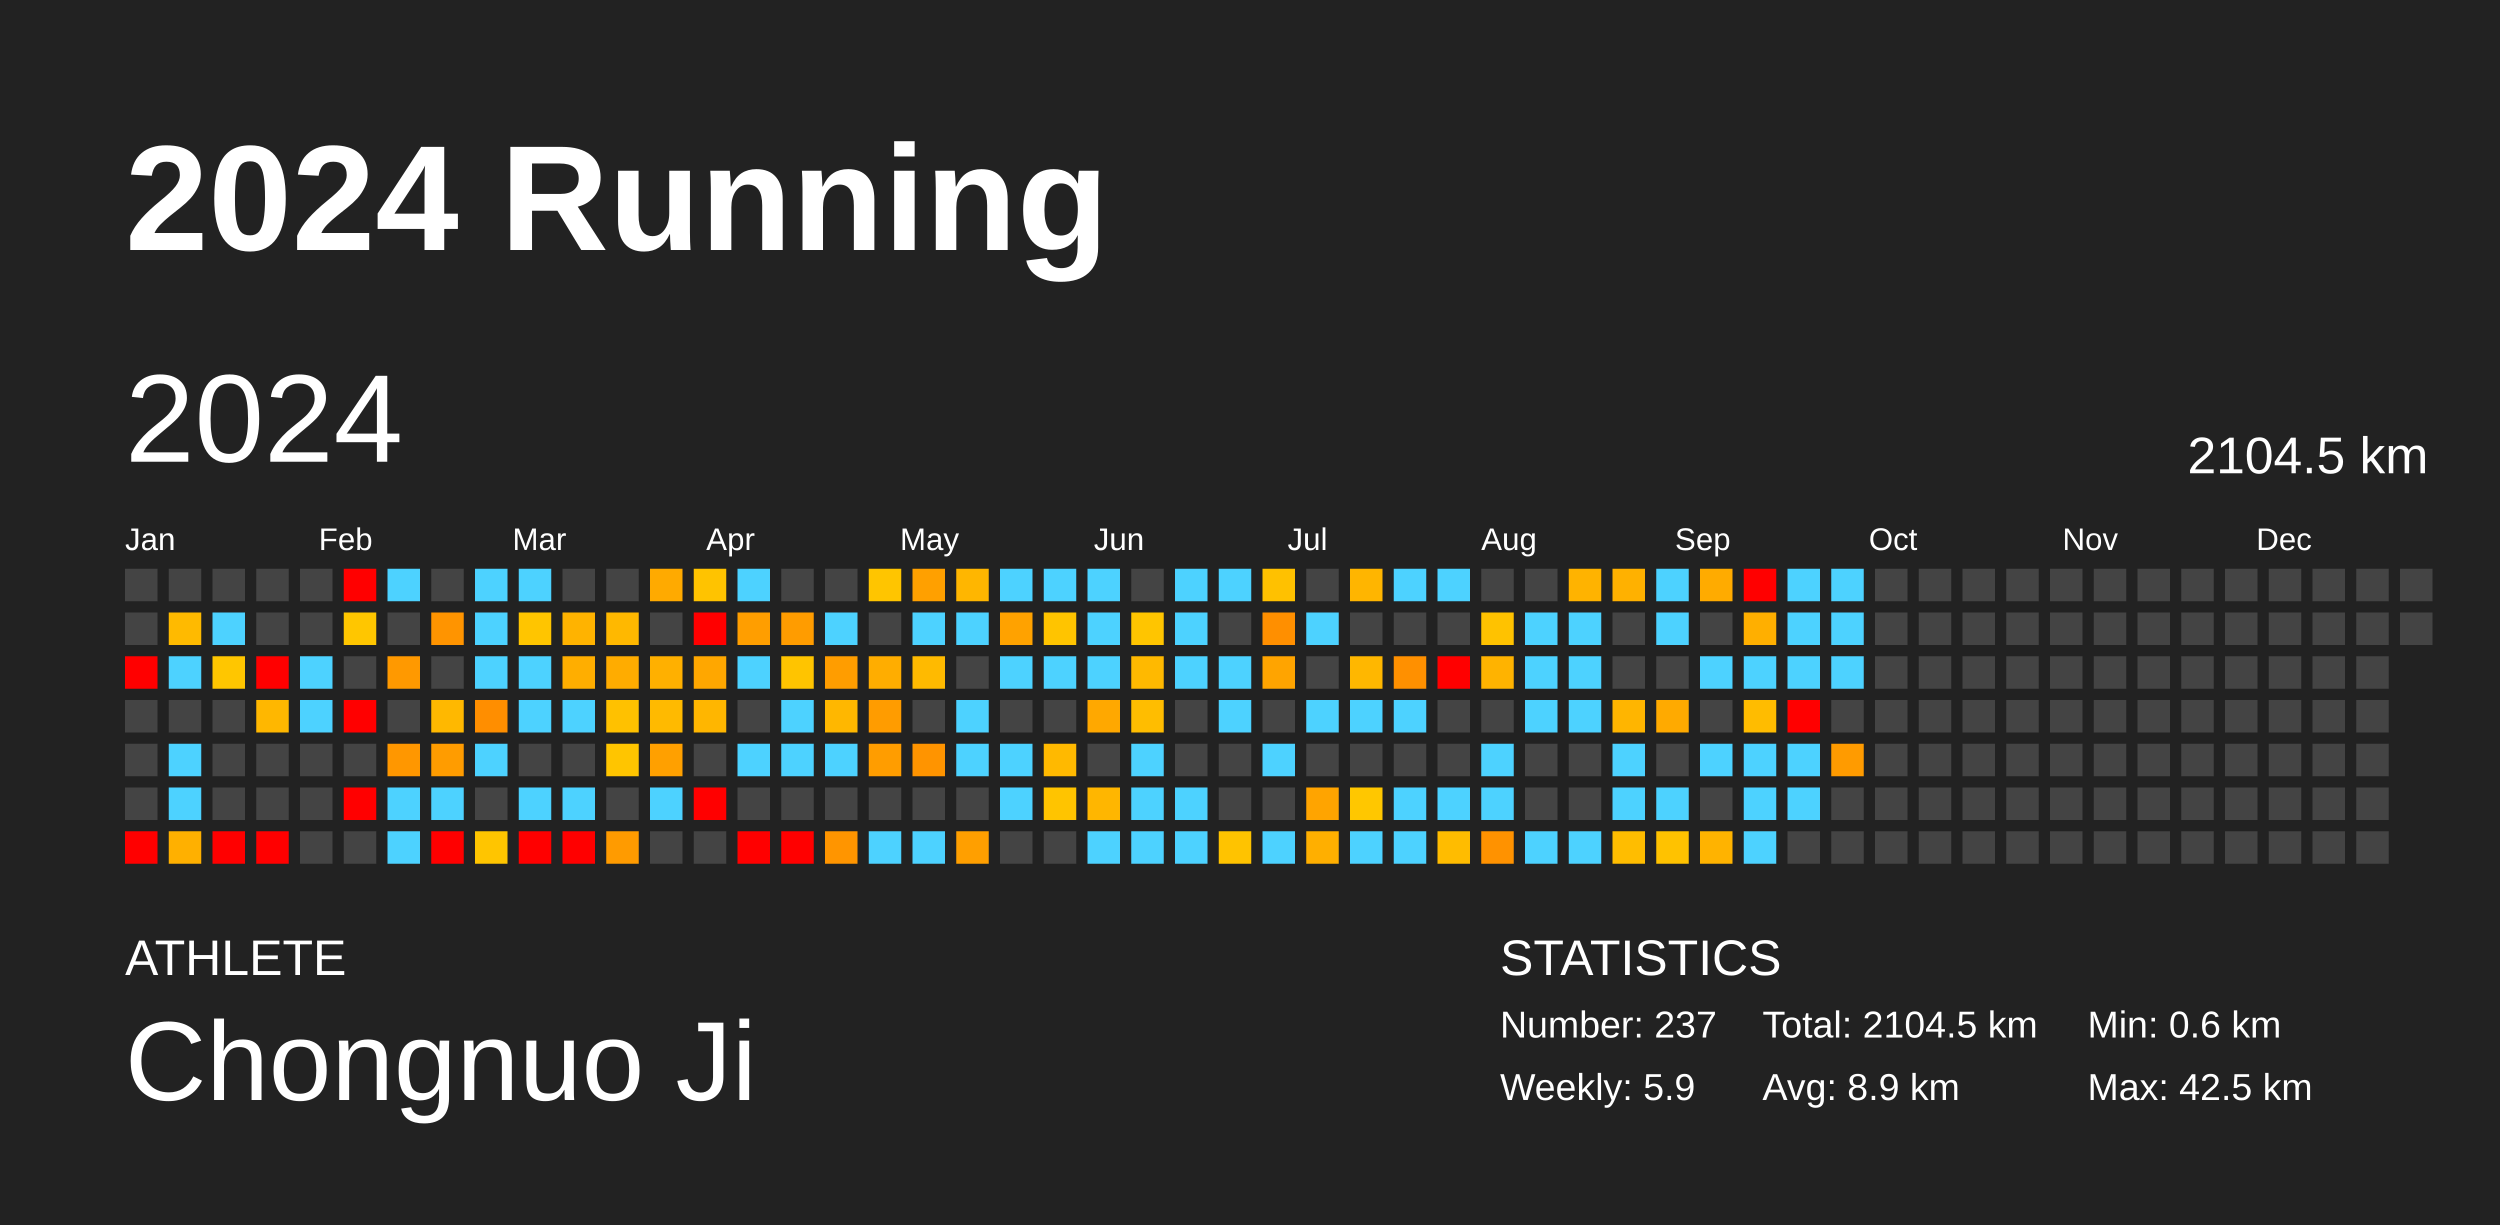
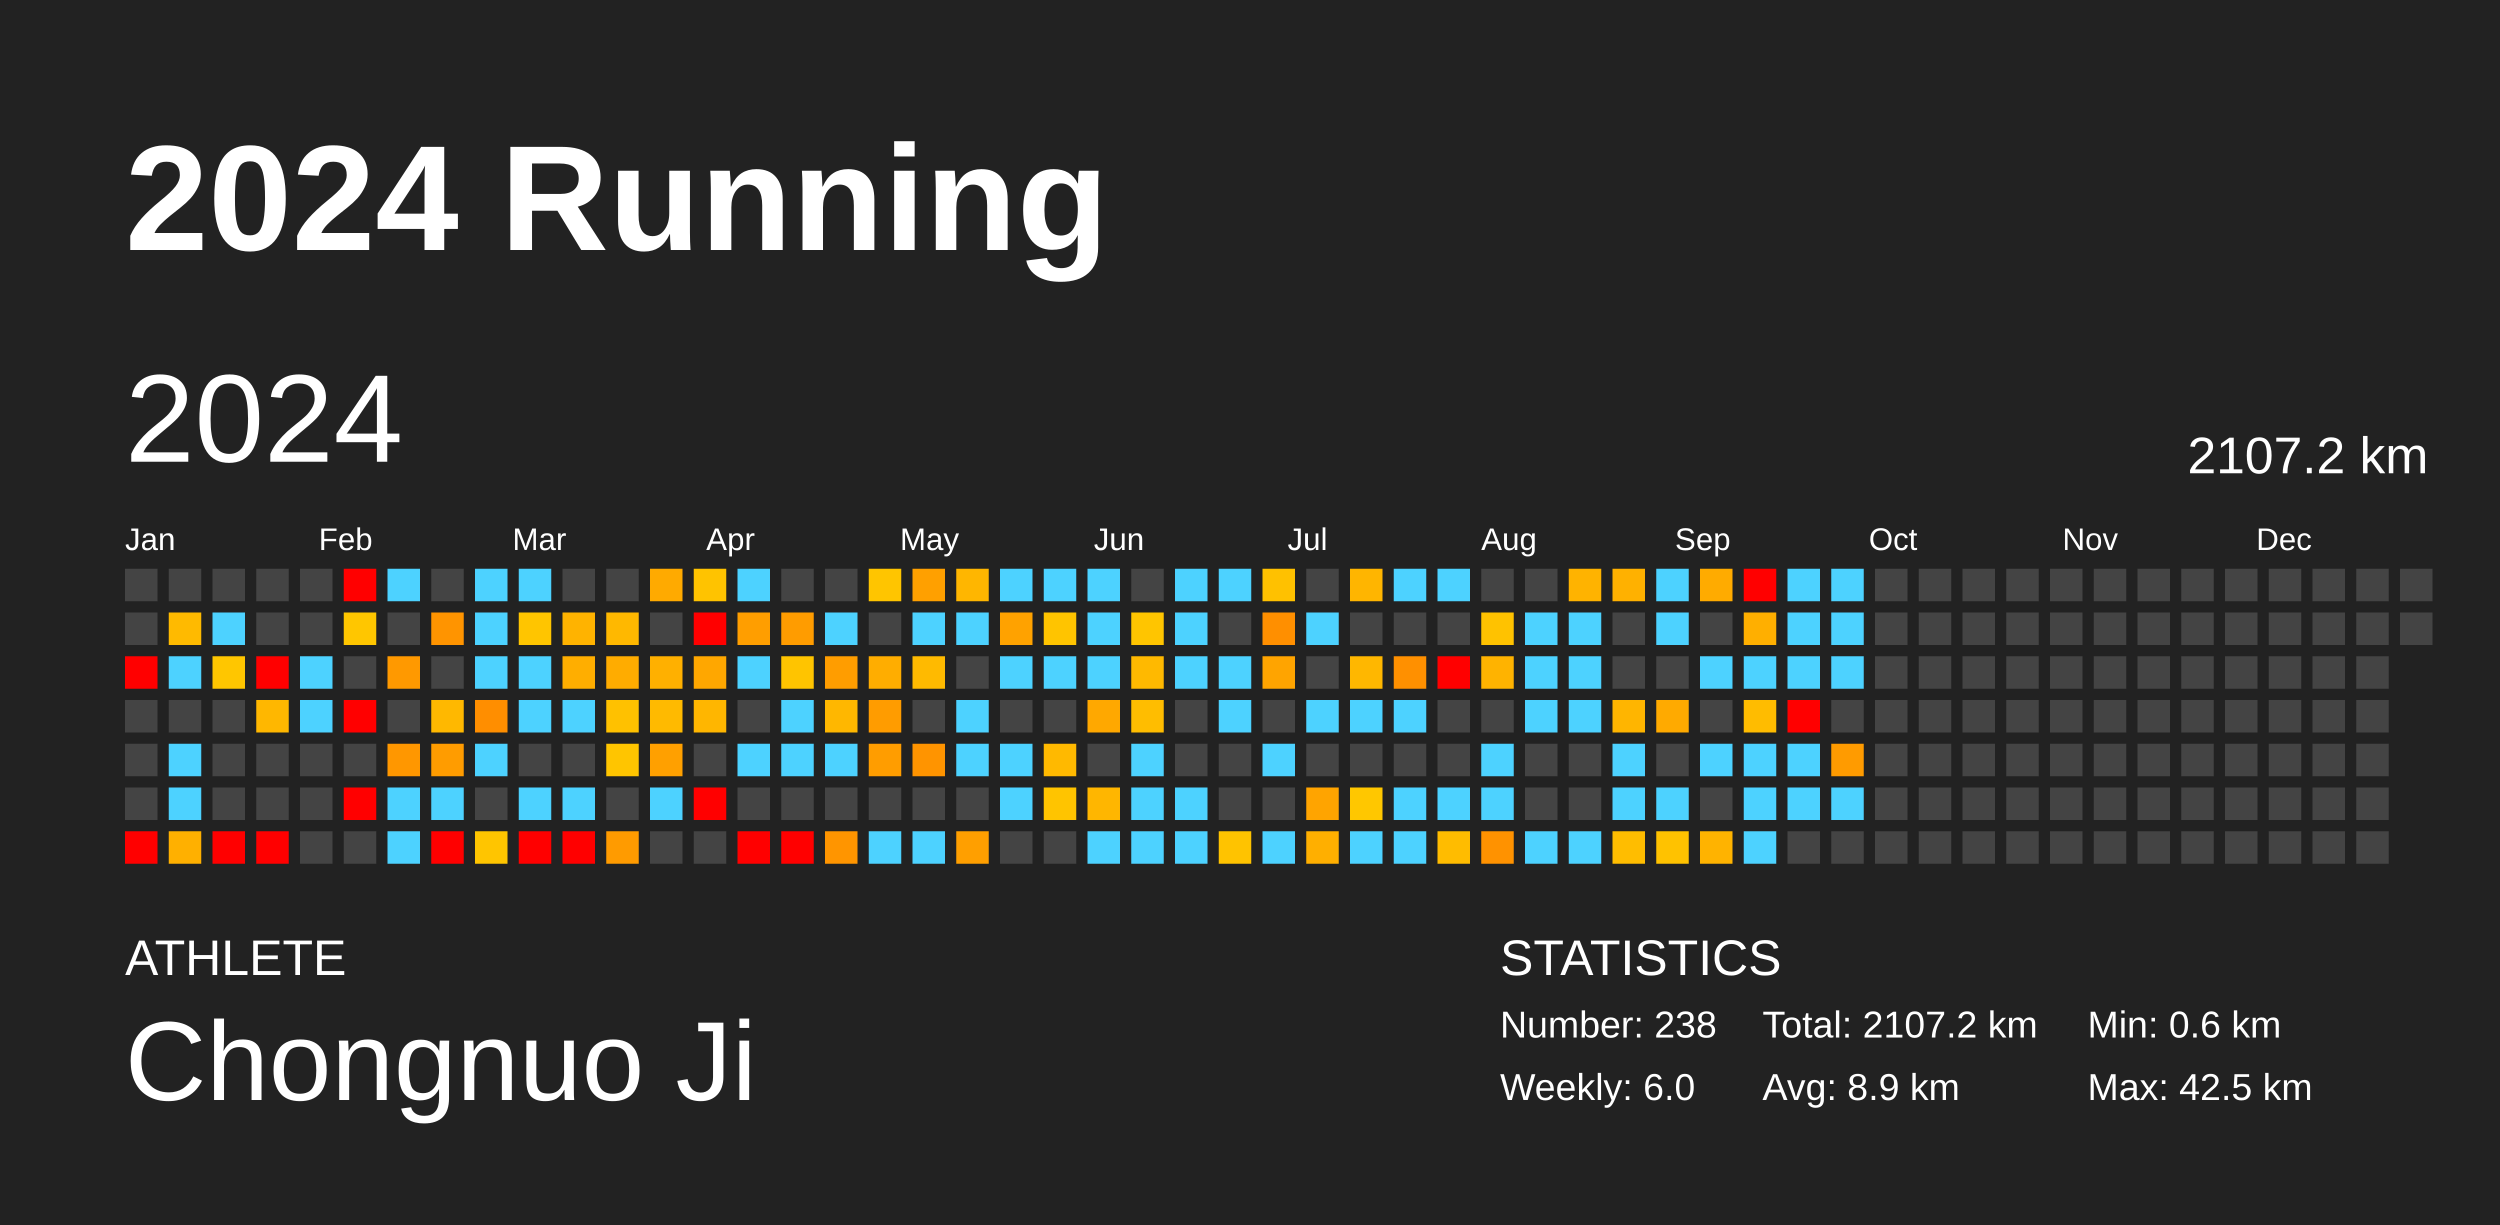
<svg xmlns="http://www.w3.org/2000/svg" baseProfile="full" height="98mm" version="1.1" viewBox="0,0,200,98" width="200mm">
  <defs />
  <rect fill="#222222" height="98" width="200" x="0" y="0" />
  <text fill="#FFFFFF" style="font-size:12px; font-family:Arial; font-weight:bold;" x="10" y="20">2024 Running</text>
  <text fill="#FFFFFF" style="font-size:4px; font-family:Arial" x="10" y="78">ATHLETE</text>
  <text fill="#FFFFFF" style="font-size:9px; font-family:Arial" x="10" y="88">Chongnuo Ji</text>
  <text fill="#FFFFFF" style="font-size:4px; font-family:Arial" x="120" y="78">STATISTICS</text>
-   <text fill="#FFFFFF" style="font-size:3px; font-family:Arial" x="120" y="83">Number: 237</text>
-   <text fill="#FFFFFF" style="font-size:3px; font-family:Arial" x="120" y="88">Weekly: 5.9</text>
-   <text fill="#FFFFFF" style="font-size:3px; font-family:Arial" x="141" y="83">Total: 2104.5 km</text>
+   <text fill="#FFFFFF" style="font-size:3px; font-family:Arial" x="120" y="83">Number: 238</text>
+   <text fill="#FFFFFF" style="font-size:3px; font-family:Arial" x="120" y="88">Weekly: 6.0</text>
+   <text fill="#FFFFFF" style="font-size:3px; font-family:Arial" x="141" y="83">Total: 2107.2 km</text>
  <text fill="#FFFFFF" style="font-size:3px; font-family:Arial" x="141" y="88">Avg: 8.9 km</text>
  <text fill="#FFFFFF" style="font-size:3px; font-family:Arial" x="167" y="83">Min: 0.6 km</text>
  <text fill="#FFFFFF" style="font-size:3px; font-family:Arial" x="167" y="88">Max: 42.5 km</text>
  <text dominant-baseline="hanging" fill="#FFFFFF" style="font-size:10.0px; font-family:Arial;" x="10" y="30">2024</text>
-   <text dominant-baseline="hanging" fill="#FFFFFF" style="font-size:4.125px; font-family:Arial;" x="175" y="35">2104.5 km</text>
+   <text dominant-baseline="hanging" fill="#FFFFFF" style="font-size:4.125px; font-family:Arial;" x="175" y="35">2107.2 km</text>
  <text fill="#FFFFFF" style="font-size:2.5px; font-family:Arial" x="10.0" y="44">Jan</text>
  <text fill="#FFFFFF" style="font-size:2.5px; font-family:Arial" x="25.5" y="44">Feb</text>
  <text fill="#FFFFFF" style="font-size:2.5px; font-family:Arial" x="41.0" y="44">Mar</text>
  <text fill="#FFFFFF" style="font-size:2.5px; font-family:Arial" x="56.5" y="44">Apr</text>
  <text fill="#FFFFFF" style="font-size:2.5px; font-family:Arial" x="72.0" y="44">May</text>
  <text fill="#FFFFFF" style="font-size:2.5px; font-family:Arial" x="87.5" y="44">Jun</text>
  <text fill="#FFFFFF" style="font-size:2.5px; font-family:Arial" x="103.0" y="44">Jul</text>
  <text fill="#FFFFFF" style="font-size:2.5px; font-family:Arial" x="118.5" y="44">Aug</text>
  <text fill="#FFFFFF" style="font-size:2.5px; font-family:Arial" x="134.0" y="44">Sep</text>
  <text fill="#FFFFFF" style="font-size:2.5px; font-family:Arial" x="149.5" y="44">Oct</text>
  <text fill="#FFFFFF" style="font-size:2.5px; font-family:Arial" x="165.0" y="44">Nov</text>
  <text fill="#FFFFFF" style="font-size:2.5px; font-family:Arial" x="180.5" y="44">Dec</text>
  <rect fill="#444444" height="2.6" width="2.6" x="10.0" y="45.5" />
  <rect fill="#444444" height="2.6" width="2.6" x="10.0" y="49.0" />
  <rect fill="red" height="2.6" width="2.6" x="10.0" y="52.5" />
  <rect fill="#444444" height="2.6" width="2.6" x="10.0" y="56.0" />
  <rect fill="#444444" height="2.6" width="2.6" x="10.0" y="59.5" />
  <rect fill="#444444" height="2.6" width="2.6" x="10.0" y="63.0" />
  <rect fill="red" height="2.6" width="2.6" x="10.0" y="66.5" />
  <rect fill="#444444" height="2.6" width="2.6" x="13.5" y="45.5" />
  <rect fill="#ffba00" height="2.6" width="2.6" x="13.5" y="49.0" />
  <rect fill="#4dd2ff" height="2.6" width="2.6" x="13.5" y="52.5" />
  <rect fill="#444444" height="2.6" width="2.6" x="13.5" y="56.0" />
  <rect fill="#4dd2ff" height="2.6" width="2.6" x="13.5" y="59.5" />
  <rect fill="#4dd2ff" height="2.6" width="2.6" x="13.5" y="63.0" />
  <rect fill="#ffb000" height="2.6" width="2.6" x="13.5" y="66.5" />
  <rect fill="#444444" height="2.6" width="2.6" x="17.0" y="45.5" />
  <rect fill="#4dd2ff" height="2.6" width="2.6" x="17.0" y="49.0" />
  <rect fill="#ffc600" height="2.6" width="2.6" x="17.0" y="52.5" />
  <rect fill="#444444" height="2.6" width="2.6" x="17.0" y="56.0" />
  <rect fill="#444444" height="2.6" width="2.6" x="17.0" y="59.5" />
  <rect fill="#444444" height="2.6" width="2.6" x="17.0" y="63.0" />
  <rect fill="red" height="2.6" width="2.6" x="17.0" y="66.5" />
  <rect fill="#444444" height="2.6" width="2.6" x="20.5" y="45.5" />
  <rect fill="#444444" height="2.6" width="2.6" x="20.5" y="49.0" />
  <rect fill="red" height="2.6" width="2.6" x="20.5" y="52.5" />
  <rect fill="#ffb700" height="2.6" width="2.6" x="20.5" y="56.0" />
  <rect fill="#444444" height="2.6" width="2.6" x="20.5" y="59.5" />
  <rect fill="#444444" height="2.6" width="2.6" x="20.5" y="63.0" />
  <rect fill="red" height="2.6" width="2.6" x="20.5" y="66.5" />
  <rect fill="#444444" height="2.6" width="2.6" x="24.0" y="45.5" />
  <rect fill="#444444" height="2.6" width="2.6" x="24.0" y="49.0" />
  <rect fill="#4dd2ff" height="2.6" width="2.6" x="24.0" y="52.5" />
  <rect fill="#4dd2ff" height="2.6" width="2.6" x="24.0" y="56.0" />
  <rect fill="#444444" height="2.6" width="2.6" x="24.0" y="59.5" />
  <rect fill="#444444" height="2.6" width="2.6" x="24.0" y="63.0" />
  <rect fill="#444444" height="2.6" width="2.6" x="24.0" y="66.5" />
  <rect fill="red" height="2.6" width="2.6" x="27.5" y="45.5" />
  <rect fill="#ffc600" height="2.6" width="2.6" x="27.5" y="49.0" />
  <rect fill="#444444" height="2.6" width="2.6" x="27.5" y="52.5" />
  <rect fill="red" height="2.6" width="2.6" x="27.5" y="56.0" />
  <rect fill="#444444" height="2.6" width="2.6" x="27.5" y="59.5" />
  <rect fill="red" height="2.6" width="2.6" x="27.5" y="63.0" />
  <rect fill="#444444" height="2.6" width="2.6" x="27.5" y="66.5" />
  <rect fill="#4dd2ff" height="2.6" width="2.6" x="31.0" y="45.5" />
  <rect fill="#444444" height="2.6" width="2.6" x="31.0" y="49.0" />
  <rect fill="#ff9900" height="2.6" width="2.6" x="31.0" y="52.5" />
  <rect fill="#444444" height="2.6" width="2.6" x="31.0" y="56.0" />
  <rect fill="#ff9700" height="2.6" width="2.6" x="31.0" y="59.5" />
  <rect fill="#4dd2ff" height="2.6" width="2.6" x="31.0" y="63.0" />
  <rect fill="#4dd2ff" height="2.6" width="2.6" x="31.0" y="66.5" />
  <rect fill="#444444" height="2.6" width="2.6" x="34.5" y="45.5" />
  <rect fill="#ff9400" height="2.6" width="2.6" x="34.5" y="49.0" />
  <rect fill="#444444" height="2.6" width="2.6" x="34.5" y="52.5" />
  <rect fill="#ffb800" height="2.6" width="2.6" x="34.5" y="56.0" />
  <rect fill="#ff9c00" height="2.6" width="2.6" x="34.5" y="59.5" />
  <rect fill="#4dd2ff" height="2.6" width="2.6" x="34.5" y="63.0" />
  <rect fill="red" height="2.6" width="2.6" x="34.5" y="66.5" />
  <rect fill="#4dd2ff" height="2.6" width="2.6" x="38.0" y="45.5" />
  <rect fill="#4dd2ff" height="2.6" width="2.6" x="38.0" y="49.0" />
  <rect fill="#4dd2ff" height="2.6" width="2.6" x="38.0" y="52.5" />
  <rect fill="#ff8e00" height="2.6" width="2.6" x="38.0" y="56.0" />
  <rect fill="#4dd2ff" height="2.6" width="2.6" x="38.0" y="59.5" />
  <rect fill="#444444" height="2.6" width="2.6" x="38.0" y="63.0" />
  <rect fill="#ffc500" height="2.6" width="2.6" x="38.0" y="66.5" />
  <rect fill="#4dd2ff" height="2.6" width="2.6" x="41.5" y="45.5" />
  <rect fill="#ffc500" height="2.6" width="2.6" x="41.5" y="49.0" />
  <rect fill="#4dd2ff" height="2.6" width="2.6" x="41.5" y="52.5" />
  <rect fill="#4dd2ff" height="2.6" width="2.6" x="41.5" y="56.0" />
  <rect fill="#444444" height="2.6" width="2.6" x="41.5" y="59.5" />
  <rect fill="#4dd2ff" height="2.6" width="2.6" x="41.5" y="63.0" />
  <rect fill="red" height="2.6" width="2.6" x="41.5" y="66.5" />
  <rect fill="#444444" height="2.6" width="2.6" x="45.0" y="45.5" />
  <rect fill="#ffb300" height="2.6" width="2.6" x="45.0" y="49.0" />
  <rect fill="#ffae00" height="2.6" width="2.6" x="45.0" y="52.5" />
  <rect fill="#4dd2ff" height="2.6" width="2.6" x="45.0" y="56.0" />
  <rect fill="#444444" height="2.6" width="2.6" x="45.0" y="59.5" />
  <rect fill="#4dd2ff" height="2.6" width="2.6" x="45.0" y="63.0" />
  <rect fill="red" height="2.6" width="2.6" x="45.0" y="66.5" />
  <rect fill="#444444" height="2.6" width="2.6" x="48.5" y="45.5" />
  <rect fill="#ffb800" height="2.6" width="2.6" x="48.5" y="49.0" />
  <rect fill="#ffac00" height="2.6" width="2.6" x="48.5" y="52.5" />
  <rect fill="#ffc100" height="2.6" width="2.6" x="48.5" y="56.0" />
  <rect fill="#ffc500" height="2.6" width="2.6" x="48.5" y="59.5" />
  <rect fill="#444444" height="2.6" width="2.6" x="48.5" y="63.0" />
  <rect fill="#ff9b00" height="2.6" width="2.6" x="48.5" y="66.5" />
  <rect fill="#ffaa00" height="2.6" width="2.6" x="52.0" y="45.5" />
  <rect fill="#444444" height="2.6" width="2.6" x="52.0" y="49.0" />
  <rect fill="#ffb000" height="2.6" width="2.6" x="52.0" y="52.5" />
  <rect fill="#ffba00" height="2.6" width="2.6" x="52.0" y="56.0" />
  <rect fill="#ffa000" height="2.6" width="2.6" x="52.0" y="59.5" />
  <rect fill="#4dd2ff" height="2.6" width="2.6" x="52.0" y="63.0" />
  <rect fill="#444444" height="2.6" width="2.6" x="52.0" y="66.5" />
  <rect fill="#ffc300" height="2.6" width="2.6" x="55.5" y="45.5" />
  <rect fill="red" height="2.6" width="2.6" x="55.5" y="49.0" />
  <rect fill="#ffa700" height="2.6" width="2.6" x="55.5" y="52.5" />
  <rect fill="#ffb600" height="2.6" width="2.6" x="55.5" y="56.0" />
  <rect fill="#444444" height="2.6" width="2.6" x="55.5" y="59.5" />
  <rect fill="red" height="2.6" width="2.6" x="55.5" y="63.0" />
  <rect fill="#444444" height="2.6" width="2.6" x="55.5" y="66.5" />
  <rect fill="#4dd2ff" height="2.6" width="2.6" x="59.0" y="45.5" />
  <rect fill="#ff9e00" height="2.6" width="2.6" x="59.0" y="49.0" />
  <rect fill="#4dd2ff" height="2.6" width="2.6" x="59.0" y="52.5" />
  <rect fill="#444444" height="2.6" width="2.6" x="59.0" y="56.0" />
  <rect fill="#4dd2ff" height="2.6" width="2.6" x="59.0" y="59.5" />
  <rect fill="#444444" height="2.6" width="2.6" x="59.0" y="63.0" />
  <rect fill="red" height="2.6" width="2.6" x="59.0" y="66.5" />
  <rect fill="#444444" height="2.6" width="2.6" x="62.5" y="45.5" />
  <rect fill="#ff9c00" height="2.6" width="2.6" x="62.5" y="49.0" />
  <rect fill="#ffc400" height="2.6" width="2.6" x="62.5" y="52.5" />
  <rect fill="#4dd2ff" height="2.6" width="2.6" x="62.5" y="56.0" />
  <rect fill="#4dd2ff" height="2.6" width="2.6" x="62.5" y="59.5" />
  <rect fill="#444444" height="2.6" width="2.6" x="62.5" y="63.0" />
  <rect fill="red" height="2.6" width="2.6" x="62.5" y="66.5" />
  <rect fill="#444444" height="2.6" width="2.6" x="66.0" y="45.5" />
  <rect fill="#4dd2ff" height="2.6" width="2.6" x="66.0" y="49.0" />
  <rect fill="#ff9d00" height="2.6" width="2.6" x="66.0" y="52.5" />
  <rect fill="#ffb700" height="2.6" width="2.6" x="66.0" y="56.0" />
  <rect fill="#4dd2ff" height="2.6" width="2.6" x="66.0" y="59.5" />
  <rect fill="#444444" height="2.6" width="2.6" x="66.0" y="63.0" />
  <rect fill="#ff9500" height="2.6" width="2.6" x="66.0" y="66.5" />
  <rect fill="#ffc500" height="2.6" width="2.6" x="69.5" y="45.5" />
  <rect fill="#444444" height="2.6" width="2.6" x="69.5" y="49.0" />
  <rect fill="#ffad00" height="2.6" width="2.6" x="69.5" y="52.5" />
  <rect fill="#ff9c00" height="2.6" width="2.6" x="69.5" y="56.0" />
  <rect fill="#ff9d00" height="2.6" width="2.6" x="69.5" y="59.5" />
  <rect fill="#444444" height="2.6" width="2.6" x="69.5" y="63.0" />
  <rect fill="#4dd2ff" height="2.6" width="2.6" x="69.5" y="66.5" />
  <rect fill="#ffa000" height="2.6" width="2.6" x="73.0" y="45.5" />
  <rect fill="#4dd2ff" height="2.6" width="2.6" x="73.0" y="49.0" />
  <rect fill="#ffba00" height="2.6" width="2.6" x="73.0" y="52.5" />
  <rect fill="#444444" height="2.6" width="2.6" x="73.0" y="56.0" />
  <rect fill="#ff9400" height="2.6" width="2.6" x="73.0" y="59.5" />
  <rect fill="#444444" height="2.6" width="2.6" x="73.0" y="63.0" />
  <rect fill="#4dd2ff" height="2.6" width="2.6" x="73.0" y="66.5" />
  <rect fill="#ffb600" height="2.6" width="2.6" x="76.5" y="45.5" />
  <rect fill="#4dd2ff" height="2.6" width="2.6" x="76.5" y="49.0" />
  <rect fill="#444444" height="2.6" width="2.6" x="76.5" y="52.5" />
  <rect fill="#4dd2ff" height="2.6" width="2.6" x="76.5" y="56.0" />
  <rect fill="#4dd2ff" height="2.6" width="2.6" x="76.5" y="59.5" />
  <rect fill="#444444" height="2.6" width="2.6" x="76.5" y="63.0" />
  <rect fill="#ff9f00" height="2.6" width="2.6" x="76.5" y="66.5" />
  <rect fill="#4dd2ff" height="2.6" width="2.6" x="80.0" y="45.5" />
  <rect fill="#ffa200" height="2.6" width="2.6" x="80.0" y="49.0" />
  <rect fill="#4dd2ff" height="2.6" width="2.6" x="80.0" y="52.5" />
  <rect fill="#444444" height="2.6" width="2.6" x="80.0" y="56.0" />
  <rect fill="#4dd2ff" height="2.6" width="2.6" x="80.0" y="59.5" />
  <rect fill="#4dd2ff" height="2.6" width="2.6" x="80.0" y="63.0" />
  <rect fill="#444444" height="2.6" width="2.6" x="80.0" y="66.5" />
  <rect fill="#4dd2ff" height="2.6" width="2.6" x="83.5" y="45.5" />
  <rect fill="#ffc400" height="2.6" width="2.6" x="83.5" y="49.0" />
  <rect fill="#4dd2ff" height="2.6" width="2.6" x="83.5" y="52.5" />
  <rect fill="#444444" height="2.6" width="2.6" x="83.5" y="56.0" />
  <rect fill="#ffb900" height="2.6" width="2.6" x="83.5" y="59.5" />
  <rect fill="#ffc400" height="2.6" width="2.6" x="83.5" y="63.0" />
  <rect fill="#444444" height="2.6" width="2.6" x="83.5" y="66.5" />
  <rect fill="#4dd2ff" height="2.6" width="2.6" x="87.0" y="45.5" />
  <rect fill="#4dd2ff" height="2.6" width="2.6" x="87.0" y="49.0" />
  <rect fill="#4dd2ff" height="2.6" width="2.6" x="87.0" y="52.5" />
  <rect fill="#ffa800" height="2.6" width="2.6" x="87.0" y="56.0" />
  <rect fill="#444444" height="2.6" width="2.6" x="87.0" y="59.5" />
  <rect fill="#ffb600" height="2.6" width="2.6" x="87.0" y="63.0" />
  <rect fill="#4dd2ff" height="2.6" width="2.6" x="87.0" y="66.5" />
  <rect fill="#444444" height="2.6" width="2.6" x="90.5" y="45.5" />
  <rect fill="#ffc500" height="2.6" width="2.6" x="90.5" y="49.0" />
  <rect fill="#ffb900" height="2.6" width="2.6" x="90.5" y="52.5" />
  <rect fill="#ffbd00" height="2.6" width="2.6" x="90.5" y="56.0" />
  <rect fill="#4dd2ff" height="2.6" width="2.6" x="90.5" y="59.5" />
  <rect fill="#4dd2ff" height="2.6" width="2.6" x="90.5" y="63.0" />
  <rect fill="#4dd2ff" height="2.6" width="2.6" x="90.5" y="66.5" />
  <rect fill="#4dd2ff" height="2.6" width="2.6" x="94.0" y="45.5" />
  <rect fill="#4dd2ff" height="2.6" width="2.6" x="94.0" y="49.0" />
  <rect fill="#4dd2ff" height="2.6" width="2.6" x="94.0" y="52.5" />
  <rect fill="#444444" height="2.6" width="2.6" x="94.0" y="56.0" />
  <rect fill="#444444" height="2.6" width="2.6" x="94.0" y="59.5" />
  <rect fill="#4dd2ff" height="2.6" width="2.6" x="94.0" y="63.0" />
  <rect fill="#4dd2ff" height="2.6" width="2.6" x="94.0" y="66.5" />
  <rect fill="#4dd2ff" height="2.6" width="2.6" x="97.5" y="45.5" />
  <rect fill="#444444" height="2.6" width="2.6" x="97.5" y="49.0" />
  <rect fill="#4dd2ff" height="2.6" width="2.6" x="97.5" y="52.5" />
  <rect fill="#4dd2ff" height="2.6" width="2.6" x="97.5" y="56.0" />
  <rect fill="#444444" height="2.6" width="2.6" x="97.5" y="59.5" />
  <rect fill="#444444" height="2.6" width="2.6" x="97.5" y="63.0" />
  <rect fill="#ffc300" height="2.6" width="2.6" x="97.5" y="66.5" />
  <rect fill="#ffc100" height="2.6" width="2.6" x="101.0" y="45.5" />
  <rect fill="#ff8f00" height="2.6" width="2.6" x="101.0" y="49.0" />
  <rect fill="#ffa400" height="2.6" width="2.6" x="101.0" y="52.5" />
  <rect fill="#444444" height="2.6" width="2.6" x="101.0" y="56.0" />
  <rect fill="#4dd2ff" height="2.6" width="2.6" x="101.0" y="59.5" />
  <rect fill="#444444" height="2.6" width="2.6" x="101.0" y="63.0" />
  <rect fill="#4dd2ff" height="2.6" width="2.6" x="101.0" y="66.5" />
  <rect fill="#444444" height="2.6" width="2.6" x="104.5" y="45.5" />
  <rect fill="#4dd2ff" height="2.6" width="2.6" x="104.5" y="49.0" />
  <rect fill="#444444" height="2.6" width="2.6" x="104.5" y="52.5" />
  <rect fill="#4dd2ff" height="2.6" width="2.6" x="104.5" y="56.0" />
  <rect fill="#444444" height="2.6" width="2.6" x="104.5" y="59.5" />
  <rect fill="#ffa400" height="2.6" width="2.6" x="104.5" y="63.0" />
  <rect fill="#ffaf00" height="2.6" width="2.6" x="104.5" y="66.5" />
  <rect fill="#ffb500" height="2.6" width="2.6" x="108.0" y="45.5" />
  <rect fill="#444444" height="2.6" width="2.6" x="108.0" y="49.0" />
  <rect fill="#ffb700" height="2.6" width="2.6" x="108.0" y="52.5" />
  <rect fill="#4dd2ff" height="2.6" width="2.6" x="108.0" y="56.0" />
  <rect fill="#444444" height="2.6" width="2.6" x="108.0" y="59.5" />
  <rect fill="#ffc700" height="2.6" width="2.6" x="108.0" y="63.0" />
  <rect fill="#4dd2ff" height="2.6" width="2.6" x="108.0" y="66.5" />
  <rect fill="#4dd2ff" height="2.6" width="2.6" x="111.5" y="45.5" />
  <rect fill="#444444" height="2.6" width="2.6" x="111.5" y="49.0" />
  <rect fill="#ff9000" height="2.6" width="2.6" x="111.5" y="52.5" />
  <rect fill="#4dd2ff" height="2.6" width="2.6" x="111.5" y="56.0" />
  <rect fill="#444444" height="2.6" width="2.6" x="111.5" y="59.5" />
  <rect fill="#4dd2ff" height="2.6" width="2.6" x="111.5" y="63.0" />
  <rect fill="#4dd2ff" height="2.6" width="2.6" x="111.5" y="66.5" />
  <rect fill="#4dd2ff" height="2.6" width="2.6" x="115.0" y="45.5" />
  <rect fill="#444444" height="2.6" width="2.6" x="115.0" y="49.0" />
  <rect fill="red" height="2.6" width="2.6" x="115.0" y="52.5" />
  <rect fill="#444444" height="2.6" width="2.6" x="115.0" y="56.0" />
  <rect fill="#444444" height="2.6" width="2.6" x="115.0" y="59.5" />
  <rect fill="#4dd2ff" height="2.6" width="2.6" x="115.0" y="63.0" />
  <rect fill="#ffbc00" height="2.6" width="2.6" x="115.0" y="66.5" />
  <rect fill="#444444" height="2.6" width="2.6" x="118.5" y="45.5" />
  <rect fill="#ffc200" height="2.6" width="2.6" x="118.5" y="49.0" />
  <rect fill="#ffb300" height="2.6" width="2.6" x="118.5" y="52.5" />
  <rect fill="#444444" height="2.6" width="2.6" x="118.5" y="56.0" />
  <rect fill="#4dd2ff" height="2.6" width="2.6" x="118.5" y="59.5" />
  <rect fill="#4dd2ff" height="2.6" width="2.6" x="118.5" y="63.0" />
  <rect fill="#ff9200" height="2.6" width="2.6" x="118.5" y="66.5" />
  <rect fill="#444444" height="2.6" width="2.6" x="122.0" y="45.5" />
  <rect fill="#4dd2ff" height="2.6" width="2.6" x="122.0" y="49.0" />
  <rect fill="#4dd2ff" height="2.6" width="2.6" x="122.0" y="52.5" />
  <rect fill="#4dd2ff" height="2.6" width="2.6" x="122.0" y="56.0" />
  <rect fill="#444444" height="2.6" width="2.6" x="122.0" y="59.5" />
  <rect fill="#444444" height="2.6" width="2.6" x="122.0" y="63.0" />
  <rect fill="#4dd2ff" height="2.6" width="2.6" x="122.0" y="66.5" />
  <rect fill="#ffb300" height="2.6" width="2.6" x="125.5" y="45.5" />
  <rect fill="#4dd2ff" height="2.6" width="2.6" x="125.5" y="49.0" />
  <rect fill="#4dd2ff" height="2.6" width="2.6" x="125.5" y="52.5" />
  <rect fill="#4dd2ff" height="2.6" width="2.6" x="125.5" y="56.0" />
  <rect fill="#444444" height="2.6" width="2.6" x="125.5" y="59.5" />
  <rect fill="#444444" height="2.6" width="2.6" x="125.5" y="63.0" />
  <rect fill="#4dd2ff" height="2.6" width="2.6" x="125.5" y="66.5" />
  <rect fill="#ffb100" height="2.6" width="2.6" x="129.0" y="45.5" />
  <rect fill="#444444" height="2.6" width="2.6" x="129.0" y="49.0" />
  <rect fill="#444444" height="2.6" width="2.6" x="129.0" y="52.5" />
  <rect fill="#ffb500" height="2.6" width="2.6" x="129.0" y="56.0" />
  <rect fill="#4dd2ff" height="2.6" width="2.6" x="129.0" y="59.5" />
  <rect fill="#4dd2ff" height="2.6" width="2.6" x="129.0" y="63.0" />
  <rect fill="#ffbd00" height="2.6" width="2.6" x="129.0" y="66.5" />
  <rect fill="#4dd2ff" height="2.6" width="2.6" x="132.5" y="45.5" />
  <rect fill="#4dd2ff" height="2.6" width="2.6" x="132.5" y="49.0" />
  <rect fill="#444444" height="2.6" width="2.6" x="132.5" y="52.5" />
  <rect fill="#ffaa00" height="2.6" width="2.6" x="132.5" y="56.0" />
  <rect fill="#444444" height="2.6" width="2.6" x="132.5" y="59.5" />
  <rect fill="#4dd2ff" height="2.6" width="2.6" x="132.5" y="63.0" />
  <rect fill="#ffc200" height="2.6" width="2.6" x="132.5" y="66.5" />
  <rect fill="#ffab00" height="2.6" width="2.6" x="136.0" y="45.5" />
  <rect fill="#444444" height="2.6" width="2.6" x="136.0" y="49.0" />
  <rect fill="#4dd2ff" height="2.6" width="2.6" x="136.0" y="52.5" />
  <rect fill="#444444" height="2.6" width="2.6" x="136.0" y="56.0" />
  <rect fill="#4dd2ff" height="2.6" width="2.6" x="136.0" y="59.5" />
  <rect fill="#444444" height="2.6" width="2.6" x="136.0" y="63.0" />
  <rect fill="#ffb300" height="2.6" width="2.6" x="136.0" y="66.5" />
  <rect fill="red" height="2.6" width="2.6" x="139.5" y="45.5" />
  <rect fill="#ffaf00" height="2.6" width="2.6" x="139.5" y="49.0" />
  <rect fill="#4dd2ff" height="2.6" width="2.6" x="139.5" y="52.5" />
  <rect fill="#ffbc00" height="2.6" width="2.6" x="139.5" y="56.0" />
  <rect fill="#4dd2ff" height="2.6" width="2.6" x="139.5" y="59.5" />
  <rect fill="#4dd2ff" height="2.6" width="2.6" x="139.5" y="63.0" />
  <rect fill="#4dd2ff" height="2.6" width="2.6" x="139.5" y="66.5" />
  <rect fill="#4dd2ff" height="2.6" width="2.6" x="143.0" y="45.5" />
  <rect fill="#4dd2ff" height="2.6" width="2.6" x="143.0" y="49.0" />
  <rect fill="#4dd2ff" height="2.6" width="2.6" x="143.0" y="52.5" />
  <rect fill="red" height="2.6" width="2.6" x="143.0" y="56.0" />
  <rect fill="#4dd2ff" height="2.6" width="2.6" x="143.0" y="59.5" />
  <rect fill="#4dd2ff" height="2.6" width="2.6" x="143.0" y="63.0" />
  <rect fill="#444444" height="2.6" width="2.6" x="143.0" y="66.5" />
  <rect fill="#4dd2ff" height="2.6" width="2.6" x="146.5" y="45.5" />
  <rect fill="#4dd2ff" height="2.6" width="2.6" x="146.5" y="49.0" />
  <rect fill="#4dd2ff" height="2.6" width="2.6" x="146.5" y="52.5" />
  <rect fill="#444444" height="2.6" width="2.6" x="146.5" y="56.0" />
  <rect fill="#ff9b00" height="2.6" width="2.6" x="146.5" y="59.5" />
-   <rect fill="#444444" height="2.6" width="2.6" x="146.5" y="63.0" />
+   <rect fill="#4dd2ff" height="2.6" width="2.6" x="146.5" y="63.0" />
  <rect fill="#444444" height="2.6" width="2.6" x="146.5" y="66.5" />
  <rect fill="#444444" height="2.6" width="2.6" x="150.0" y="45.5" />
  <rect fill="#444444" height="2.6" width="2.6" x="150.0" y="49.0" />
  <rect fill="#444444" height="2.6" width="2.6" x="150.0" y="52.5" />
  <rect fill="#444444" height="2.6" width="2.6" x="150.0" y="56.0" />
  <rect fill="#444444" height="2.6" width="2.6" x="150.0" y="59.5" />
  <rect fill="#444444" height="2.6" width="2.6" x="150.0" y="63.0" />
  <rect fill="#444444" height="2.6" width="2.6" x="150.0" y="66.5" />
  <rect fill="#444444" height="2.6" width="2.6" x="153.5" y="45.5" />
  <rect fill="#444444" height="2.6" width="2.6" x="153.5" y="49.0" />
  <rect fill="#444444" height="2.6" width="2.6" x="153.5" y="52.5" />
  <rect fill="#444444" height="2.6" width="2.6" x="153.5" y="56.0" />
  <rect fill="#444444" height="2.6" width="2.6" x="153.5" y="59.5" />
  <rect fill="#444444" height="2.6" width="2.6" x="153.5" y="63.0" />
  <rect fill="#444444" height="2.6" width="2.6" x="153.5" y="66.5" />
  <rect fill="#444444" height="2.6" width="2.6" x="157.0" y="45.5" />
  <rect fill="#444444" height="2.6" width="2.6" x="157.0" y="49.0" />
  <rect fill="#444444" height="2.6" width="2.6" x="157.0" y="52.5" />
  <rect fill="#444444" height="2.6" width="2.6" x="157.0" y="56.0" />
  <rect fill="#444444" height="2.6" width="2.6" x="157.0" y="59.5" />
  <rect fill="#444444" height="2.6" width="2.6" x="157.0" y="63.0" />
  <rect fill="#444444" height="2.6" width="2.6" x="157.0" y="66.5" />
  <rect fill="#444444" height="2.6" width="2.6" x="160.5" y="45.5" />
  <rect fill="#444444" height="2.6" width="2.6" x="160.5" y="49.0" />
  <rect fill="#444444" height="2.6" width="2.6" x="160.5" y="52.5" />
  <rect fill="#444444" height="2.6" width="2.6" x="160.5" y="56.0" />
  <rect fill="#444444" height="2.6" width="2.6" x="160.5" y="59.5" />
  <rect fill="#444444" height="2.6" width="2.6" x="160.5" y="63.0" />
  <rect fill="#444444" height="2.6" width="2.6" x="160.5" y="66.5" />
  <rect fill="#444444" height="2.6" width="2.6" x="164.0" y="45.5" />
  <rect fill="#444444" height="2.6" width="2.6" x="164.0" y="49.0" />
  <rect fill="#444444" height="2.6" width="2.6" x="164.0" y="52.5" />
  <rect fill="#444444" height="2.6" width="2.6" x="164.0" y="56.0" />
  <rect fill="#444444" height="2.6" width="2.6" x="164.0" y="59.5" />
  <rect fill="#444444" height="2.6" width="2.6" x="164.0" y="63.0" />
  <rect fill="#444444" height="2.6" width="2.6" x="164.0" y="66.5" />
  <rect fill="#444444" height="2.6" width="2.6" x="167.5" y="45.5" />
  <rect fill="#444444" height="2.6" width="2.6" x="167.5" y="49.0" />
  <rect fill="#444444" height="2.6" width="2.6" x="167.5" y="52.5" />
  <rect fill="#444444" height="2.6" width="2.6" x="167.5" y="56.0" />
  <rect fill="#444444" height="2.6" width="2.6" x="167.5" y="59.5" />
  <rect fill="#444444" height="2.6" width="2.6" x="167.5" y="63.0" />
  <rect fill="#444444" height="2.6" width="2.6" x="167.5" y="66.5" />
  <rect fill="#444444" height="2.6" width="2.6" x="171.0" y="45.5" />
  <rect fill="#444444" height="2.6" width="2.6" x="171.0" y="49.0" />
  <rect fill="#444444" height="2.6" width="2.6" x="171.0" y="52.5" />
  <rect fill="#444444" height="2.6" width="2.6" x="171.0" y="56.0" />
  <rect fill="#444444" height="2.6" width="2.6" x="171.0" y="59.5" />
  <rect fill="#444444" height="2.6" width="2.6" x="171.0" y="63.0" />
  <rect fill="#444444" height="2.6" width="2.6" x="171.0" y="66.5" />
  <rect fill="#444444" height="2.6" width="2.6" x="174.5" y="45.5" />
  <rect fill="#444444" height="2.6" width="2.6" x="174.5" y="49.0" />
  <rect fill="#444444" height="2.6" width="2.6" x="174.5" y="52.5" />
  <rect fill="#444444" height="2.6" width="2.6" x="174.5" y="56.0" />
  <rect fill="#444444" height="2.6" width="2.6" x="174.5" y="59.5" />
  <rect fill="#444444" height="2.6" width="2.6" x="174.5" y="63.0" />
  <rect fill="#444444" height="2.6" width="2.6" x="174.5" y="66.5" />
  <rect fill="#444444" height="2.6" width="2.6" x="178.0" y="45.5" />
  <rect fill="#444444" height="2.6" width="2.6" x="178.0" y="49.0" />
  <rect fill="#444444" height="2.6" width="2.6" x="178.0" y="52.5" />
  <rect fill="#444444" height="2.6" width="2.6" x="178.0" y="56.0" />
  <rect fill="#444444" height="2.6" width="2.6" x="178.0" y="59.5" />
  <rect fill="#444444" height="2.6" width="2.6" x="178.0" y="63.0" />
  <rect fill="#444444" height="2.6" width="2.6" x="178.0" y="66.5" />
  <rect fill="#444444" height="2.6" width="2.6" x="181.5" y="45.5" />
  <rect fill="#444444" height="2.6" width="2.6" x="181.5" y="49.0" />
  <rect fill="#444444" height="2.6" width="2.6" x="181.5" y="52.5" />
  <rect fill="#444444" height="2.6" width="2.6" x="181.5" y="56.0" />
  <rect fill="#444444" height="2.6" width="2.6" x="181.5" y="59.5" />
  <rect fill="#444444" height="2.6" width="2.6" x="181.5" y="63.0" />
  <rect fill="#444444" height="2.6" width="2.6" x="181.5" y="66.5" />
  <rect fill="#444444" height="2.6" width="2.6" x="185.0" y="45.5" />
  <rect fill="#444444" height="2.6" width="2.6" x="185.0" y="49.0" />
  <rect fill="#444444" height="2.6" width="2.6" x="185.0" y="52.5" />
  <rect fill="#444444" height="2.6" width="2.6" x="185.0" y="56.0" />
  <rect fill="#444444" height="2.6" width="2.6" x="185.0" y="59.5" />
  <rect fill="#444444" height="2.6" width="2.6" x="185.0" y="63.0" />
  <rect fill="#444444" height="2.6" width="2.6" x="185.0" y="66.5" />
  <rect fill="#444444" height="2.6" width="2.6" x="188.5" y="45.5" />
  <rect fill="#444444" height="2.6" width="2.6" x="188.5" y="49.0" />
  <rect fill="#444444" height="2.6" width="2.6" x="188.5" y="52.5" />
  <rect fill="#444444" height="2.6" width="2.6" x="188.5" y="56.0" />
  <rect fill="#444444" height="2.6" width="2.6" x="188.5" y="59.5" />
  <rect fill="#444444" height="2.6" width="2.6" x="188.5" y="63.0" />
  <rect fill="#444444" height="2.6" width="2.6" x="188.5" y="66.5" />
  <rect fill="#444444" height="2.6" width="2.6" x="192.0" y="45.5" />
  <rect fill="#444444" height="2.6" width="2.6" x="192.0" y="49.0" />
</svg>
